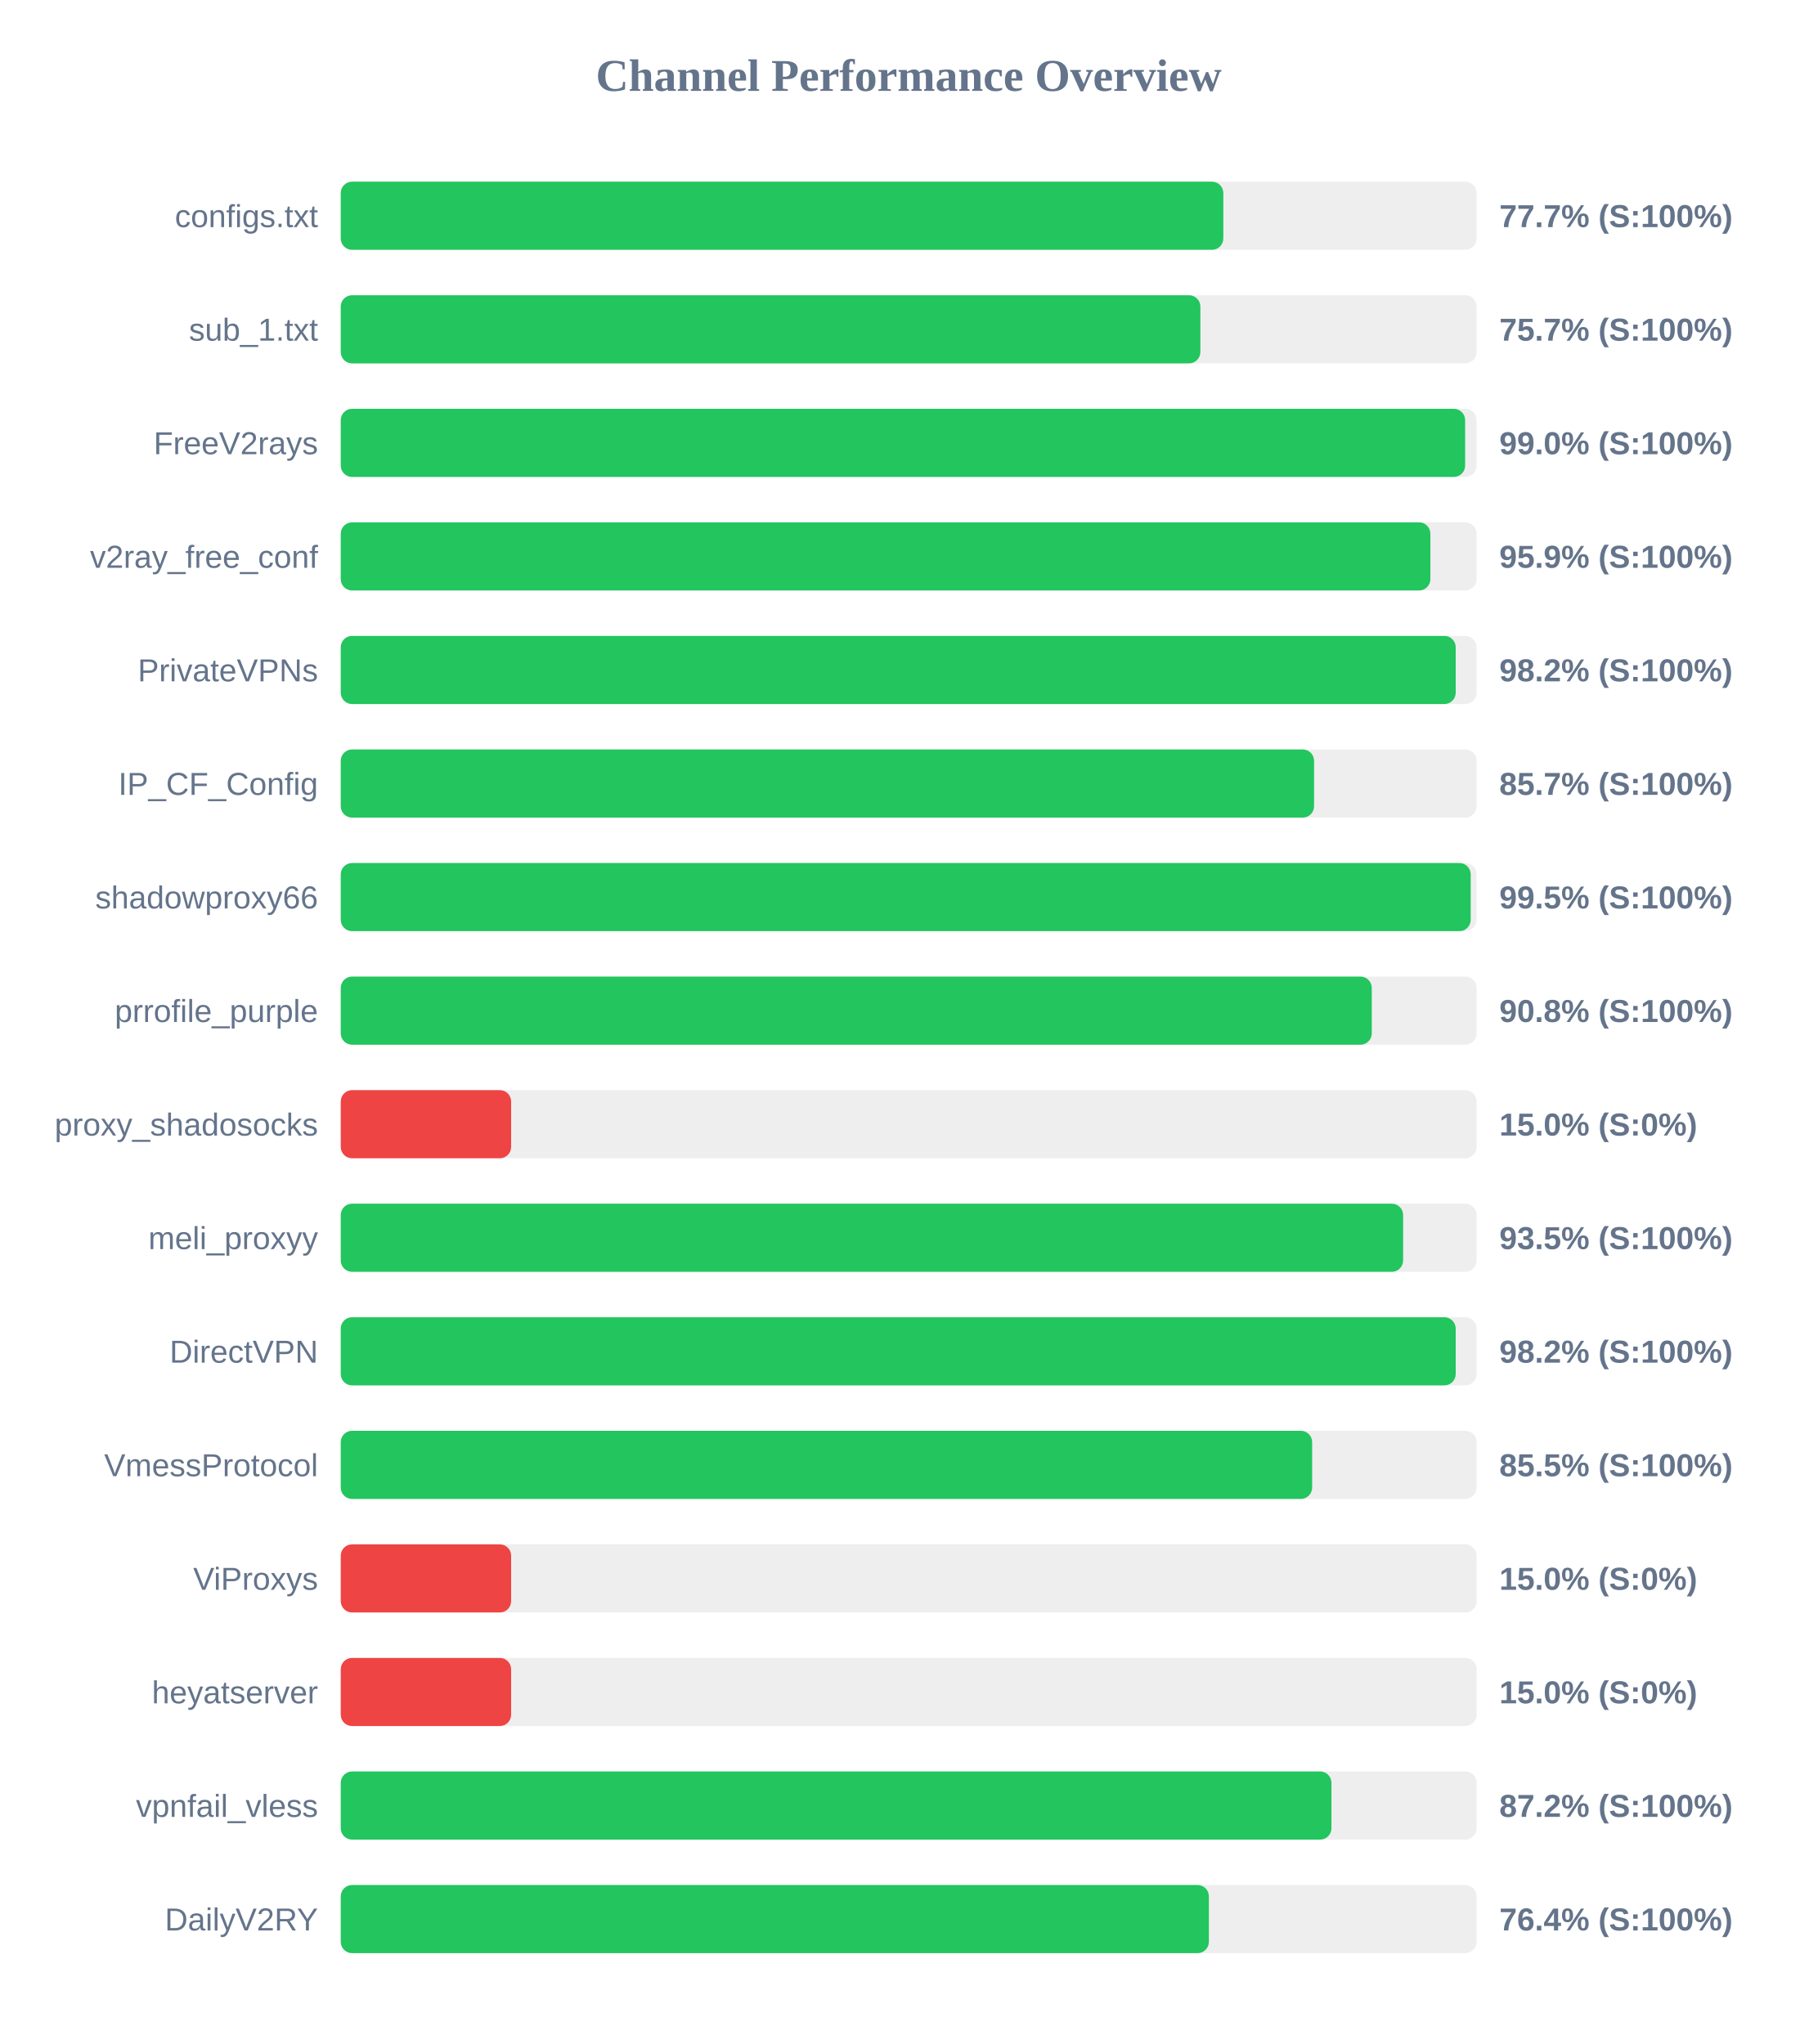
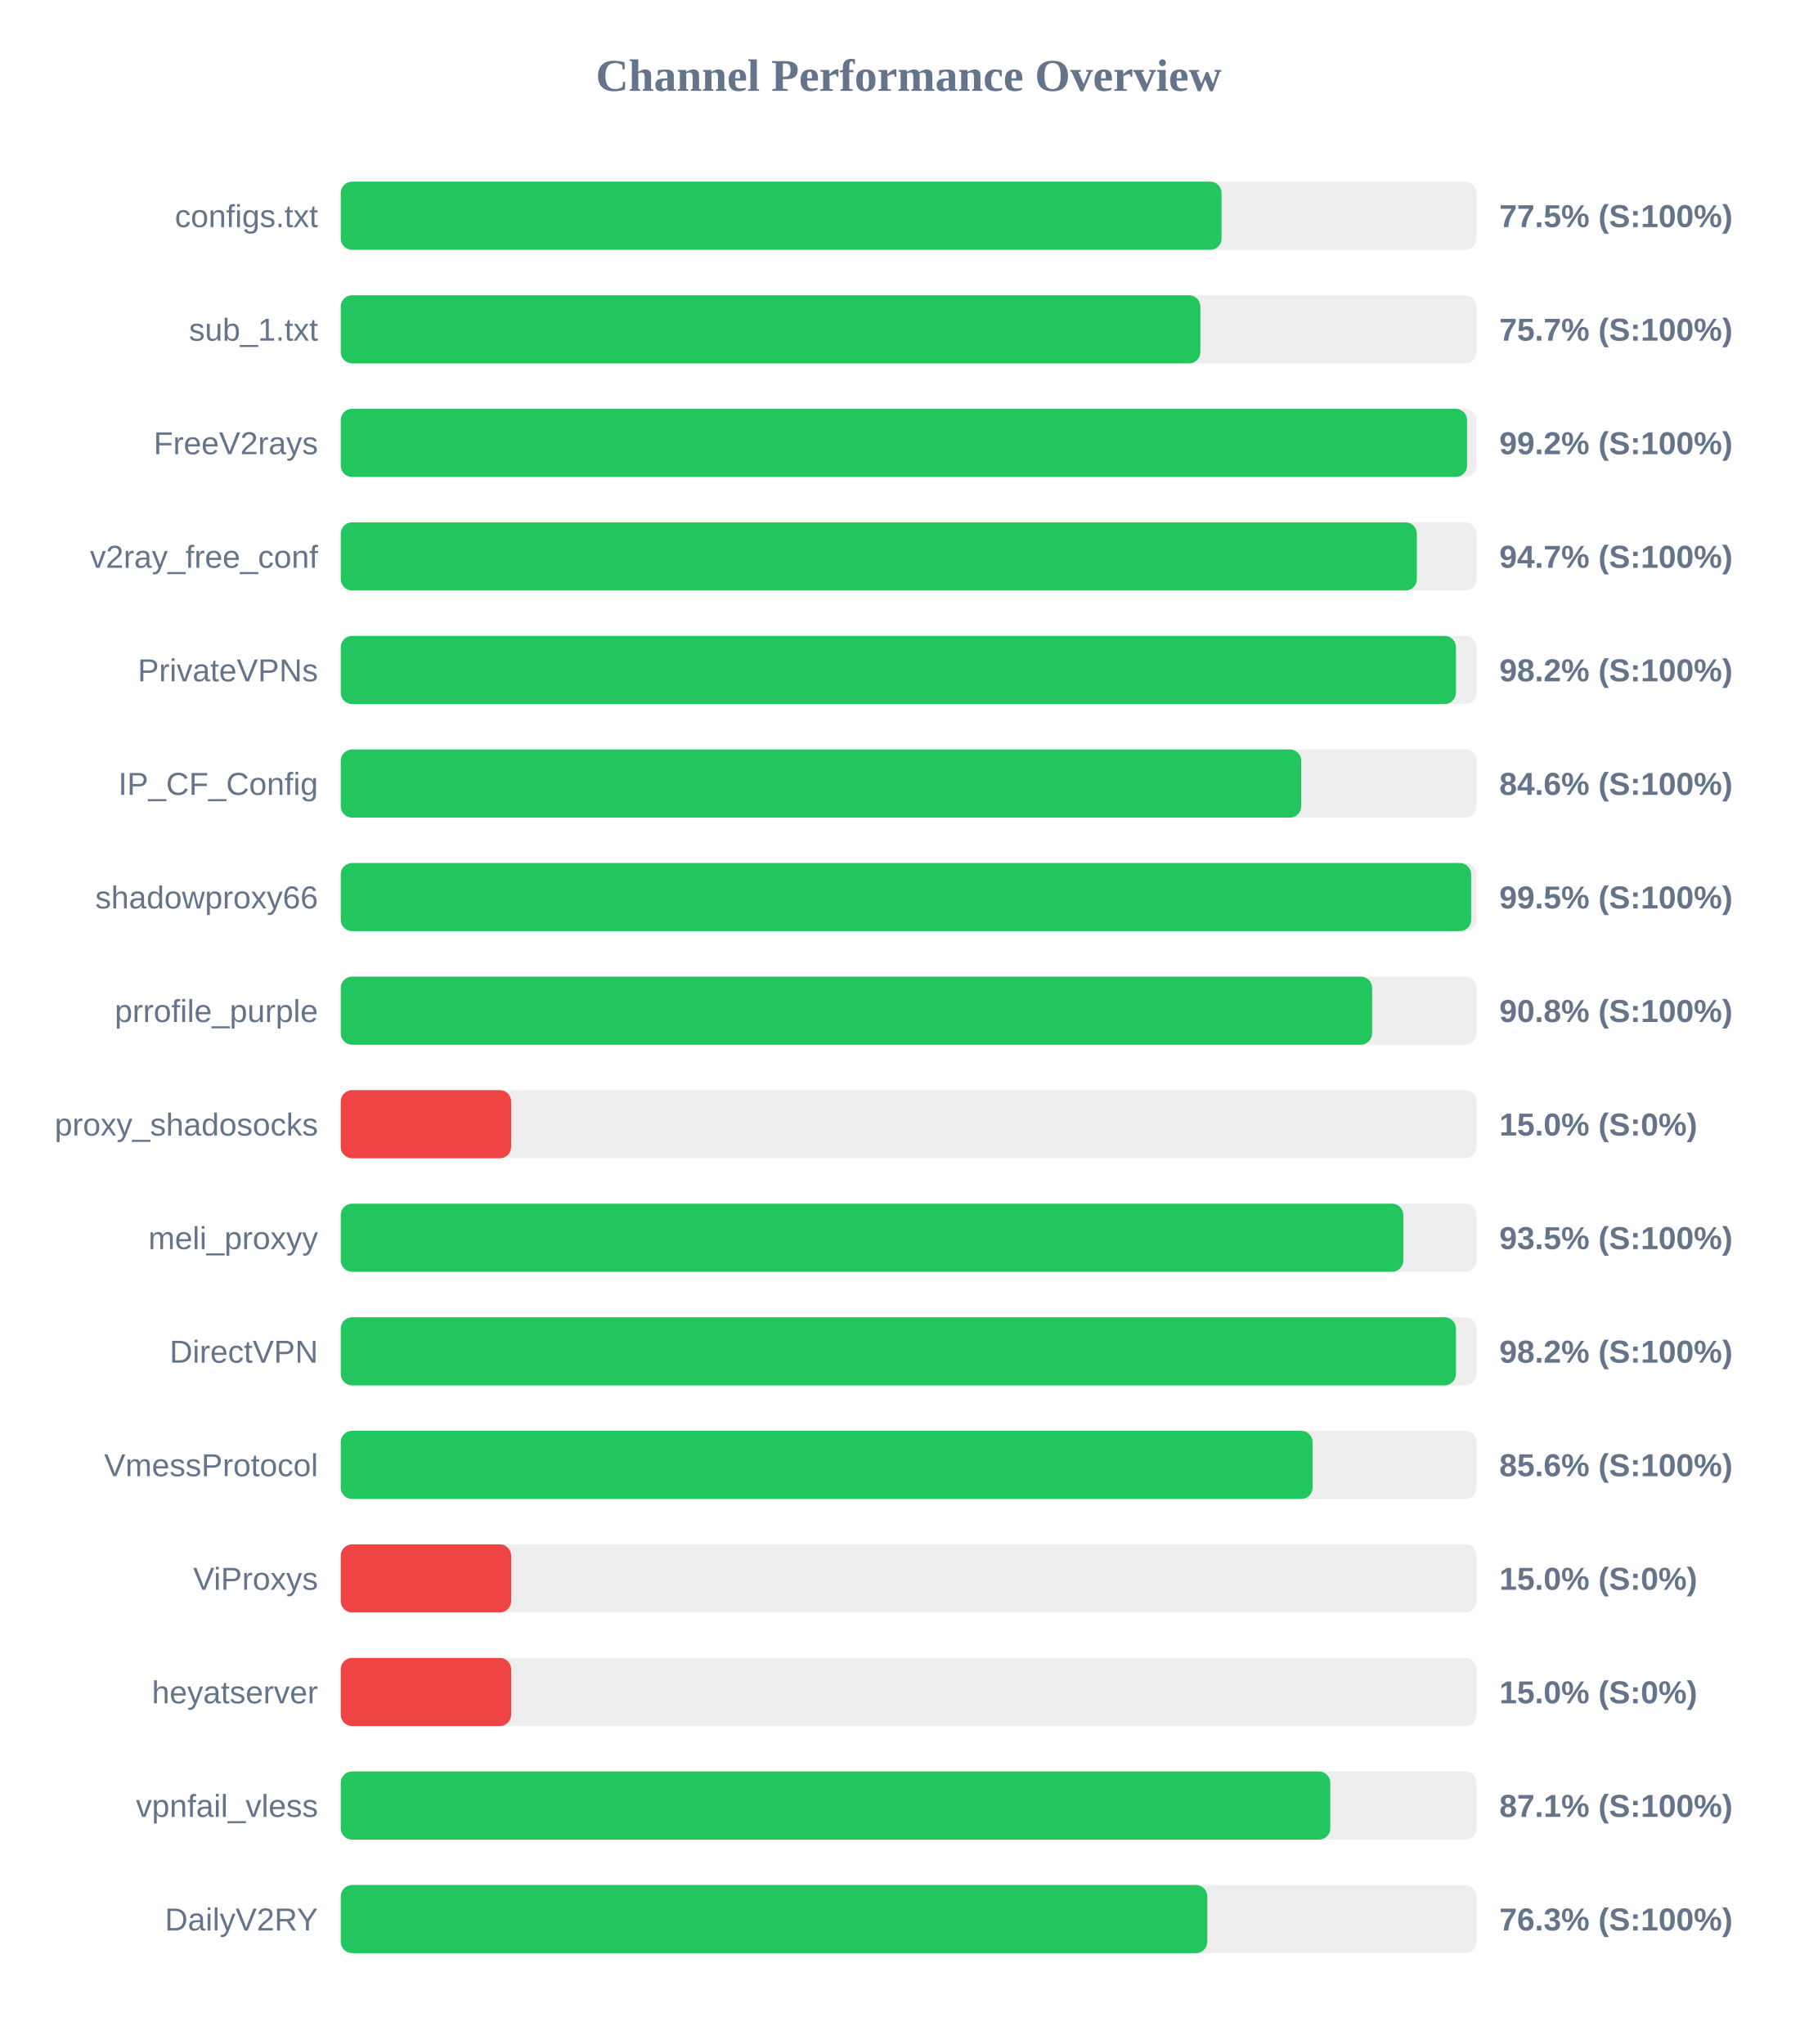
<svg xmlns="http://www.w3.org/2000/svg" width="800" height="900" version="1.1">
  <style>
        .row { font: 14px Arial; fill: #64748b; }
        .score { font: bold 14px Arial; fill: #64748b; }
    </style>
  <text x="400" y="40" text-anchor="middle" font-size="20px" font-weight="bold" fill="#64748b">Channel Performance Overview</text>
  <rect x="150" y="80" width="500" height="30" fill="#eee" rx="5" />
-   <rect x="150" y="80" width="388.5" height="30" fill="#22c55e" rx="5" />
+   <rect x="150" y="80" width="387.75" height="30" fill="#22c55e" rx="5" />
  <text x="140" y="100" text-anchor="end" class="row">configs.txt</text>
-   <text x="660" y="100" text-anchor="start" class="score">77.7% (S:100%)</text>
+   <text x="660" y="100" text-anchor="start" class="score">77.5% (S:100%)</text>
  <rect x="150" y="130" width="500" height="30" fill="#eee" rx="5" />
  <rect x="150" y="130" width="378.4" height="30" fill="#22c55e" rx="5" />
  <text x="140" y="150" text-anchor="end" class="row">sub_1.txt</text>
  <text x="660" y="150" text-anchor="start" class="score">75.7% (S:100%)</text>
  <rect x="150" y="180" width="500" height="30" fill="#eee" rx="5" />
-   <rect x="150" y="180" width="494.95" height="30" fill="#22c55e" rx="5" />
+   <rect x="150" y="180" width="495.8" height="30" fill="#22c55e" rx="5" />
  <text x="140" y="200" text-anchor="end" class="row">FreeV2rays</text>
-   <text x="660" y="200" text-anchor="start" class="score">99.0% (S:100%)</text>
+   <text x="660" y="200" text-anchor="start" class="score">99.2% (S:100%)</text>
  <rect x="150" y="230" width="500" height="30" fill="#eee" rx="5" />
-   <rect x="150" y="230" width="479.65" height="30" fill="#22c55e" rx="5" />
+   <rect x="150" y="230" width="473.7" height="30" fill="#22c55e" rx="5" />
  <text x="140" y="250" text-anchor="end" class="row">v2ray_free_conf</text>
-   <text x="660" y="250" text-anchor="start" class="score">95.9% (S:100%)</text>
+   <text x="660" y="250" text-anchor="start" class="score">94.7% (S:100%)</text>
  <rect x="150" y="280" width="500" height="30" fill="#eee" rx="5" />
-   <rect x="150" y="280" width="490.8" height="30" fill="#22c55e" rx="5" />
+   <rect x="150" y="280" width="490.9" height="30" fill="#22c55e" rx="5" />
  <text x="140" y="300" text-anchor="end" class="row">PrivateVPNs</text>
  <text x="660" y="300" text-anchor="start" class="score">98.2% (S:100%)</text>
  <rect x="150" y="330" width="500" height="30" fill="#eee" rx="5" />
-   <rect x="150" y="330" width="428.45" height="30" fill="#22c55e" rx="5" />
+   <rect x="150" y="330" width="422.8" height="30" fill="#22c55e" rx="5" />
  <text x="140" y="350" text-anchor="end" class="row">IP_CF_Config</text>
-   <text x="660" y="350" text-anchor="start" class="score">85.7% (S:100%)</text>
+   <text x="660" y="350" text-anchor="start" class="score">84.6% (S:100%)</text>
  <rect x="150" y="380" width="500" height="30" fill="#eee" rx="5" />
-   <rect x="150" y="380" width="497.4" height="30" fill="#22c55e" rx="5" />
+   <rect x="150" y="380" width="497.6" height="30" fill="#22c55e" rx="5" />
  <text x="140" y="400" text-anchor="end" class="row">shadowproxy66</text>
  <text x="660" y="400" text-anchor="start" class="score">99.5% (S:100%)</text>
  <rect x="150" y="430" width="500" height="30" fill="#eee" rx="5" />
-   <rect x="150" y="430" width="453.85" height="30" fill="#22c55e" rx="5" />
+   <rect x="150" y="430" width="454.0" height="30" fill="#22c55e" rx="5" />
  <text x="140" y="450" text-anchor="end" class="row">prrofile_purple</text>
  <text x="660" y="450" text-anchor="start" class="score">90.8% (S:100%)</text>
  <rect x="150" y="480" width="500" height="30" fill="#eee" rx="5" />
  <rect x="150" y="480" width="75.0" height="30" fill="#ef4444" rx="5" />
  <text x="140" y="500" text-anchor="end" class="row">proxy_shadosocks</text>
  <text x="660" y="500" text-anchor="start" class="score">15.0% (S:0%)</text>
  <rect x="150" y="530" width="500" height="30" fill="#eee" rx="5" />
-   <rect x="150" y="530" width="467.65" height="30" fill="#22c55e" rx="5" />
+   <rect x="150" y="530" width="467.75" height="30" fill="#22c55e" rx="5" />
  <text x="140" y="550" text-anchor="end" class="row">meli_proxyy</text>
  <text x="660" y="550" text-anchor="start" class="score">93.5% (S:100%)</text>
  <rect x="150" y="580" width="500" height="30" fill="#eee" rx="5" />
-   <rect x="150" y="580" width="490.8" height="30" fill="#22c55e" rx="5" />
+   <rect x="150" y="580" width="490.9" height="30" fill="#22c55e" rx="5" />
  <text x="140" y="600" text-anchor="end" class="row">DirectVPN</text>
  <text x="660" y="600" text-anchor="start" class="score">98.2% (S:100%)</text>
  <rect x="150" y="630" width="500" height="30" fill="#eee" rx="5" />
-   <rect x="150" y="630" width="427.6" height="30" fill="#22c55e" rx="5" />
+   <rect x="150" y="630" width="427.8" height="30" fill="#22c55e" rx="5" />
  <text x="140" y="650" text-anchor="end" class="row">VmessProtocol</text>
-   <text x="660" y="650" text-anchor="start" class="score">85.5% (S:100%)</text>
+   <text x="660" y="650" text-anchor="start" class="score">85.6% (S:100%)</text>
  <rect x="150" y="680" width="500" height="30" fill="#eee" rx="5" />
  <rect x="150" y="680" width="75.0" height="30" fill="#ef4444" rx="5" />
  <text x="140" y="700" text-anchor="end" class="row">ViProxys</text>
  <text x="660" y="700" text-anchor="start" class="score">15.0% (S:0%)</text>
  <rect x="150" y="730" width="500" height="30" fill="#eee" rx="5" />
  <rect x="150" y="730" width="75.0" height="30" fill="#ef4444" rx="5" />
  <text x="140" y="750" text-anchor="end" class="row">heyatserver</text>
  <text x="660" y="750" text-anchor="start" class="score">15.0% (S:0%)</text>
  <rect x="150" y="780" width="500" height="30" fill="#eee" rx="5" />
-   <rect x="150" y="780" width="436.1" height="30" fill="#22c55e" rx="5" />
+   <rect x="150" y="780" width="435.6" height="30" fill="#22c55e" rx="5" />
  <text x="140" y="800" text-anchor="end" class="row">vpnfail_vless</text>
-   <text x="660" y="800" text-anchor="start" class="score">87.2% (S:100%)</text>
+   <text x="660" y="800" text-anchor="start" class="score">87.1% (S:100%)</text>
  <rect x="150" y="830" width="500" height="30" fill="#eee" rx="5" />
-   <rect x="150" y="830" width="382.15" height="30" fill="#22c55e" rx="5" />
+   <rect x="150" y="830" width="381.45" height="30" fill="#22c55e" rx="5" />
  <text x="140" y="850" text-anchor="end" class="row">DailyV2RY</text>
-   <text x="660" y="850" text-anchor="start" class="score">76.4% (S:100%)</text>
+   <text x="660" y="850" text-anchor="start" class="score">76.3% (S:100%)</text>
</svg>
